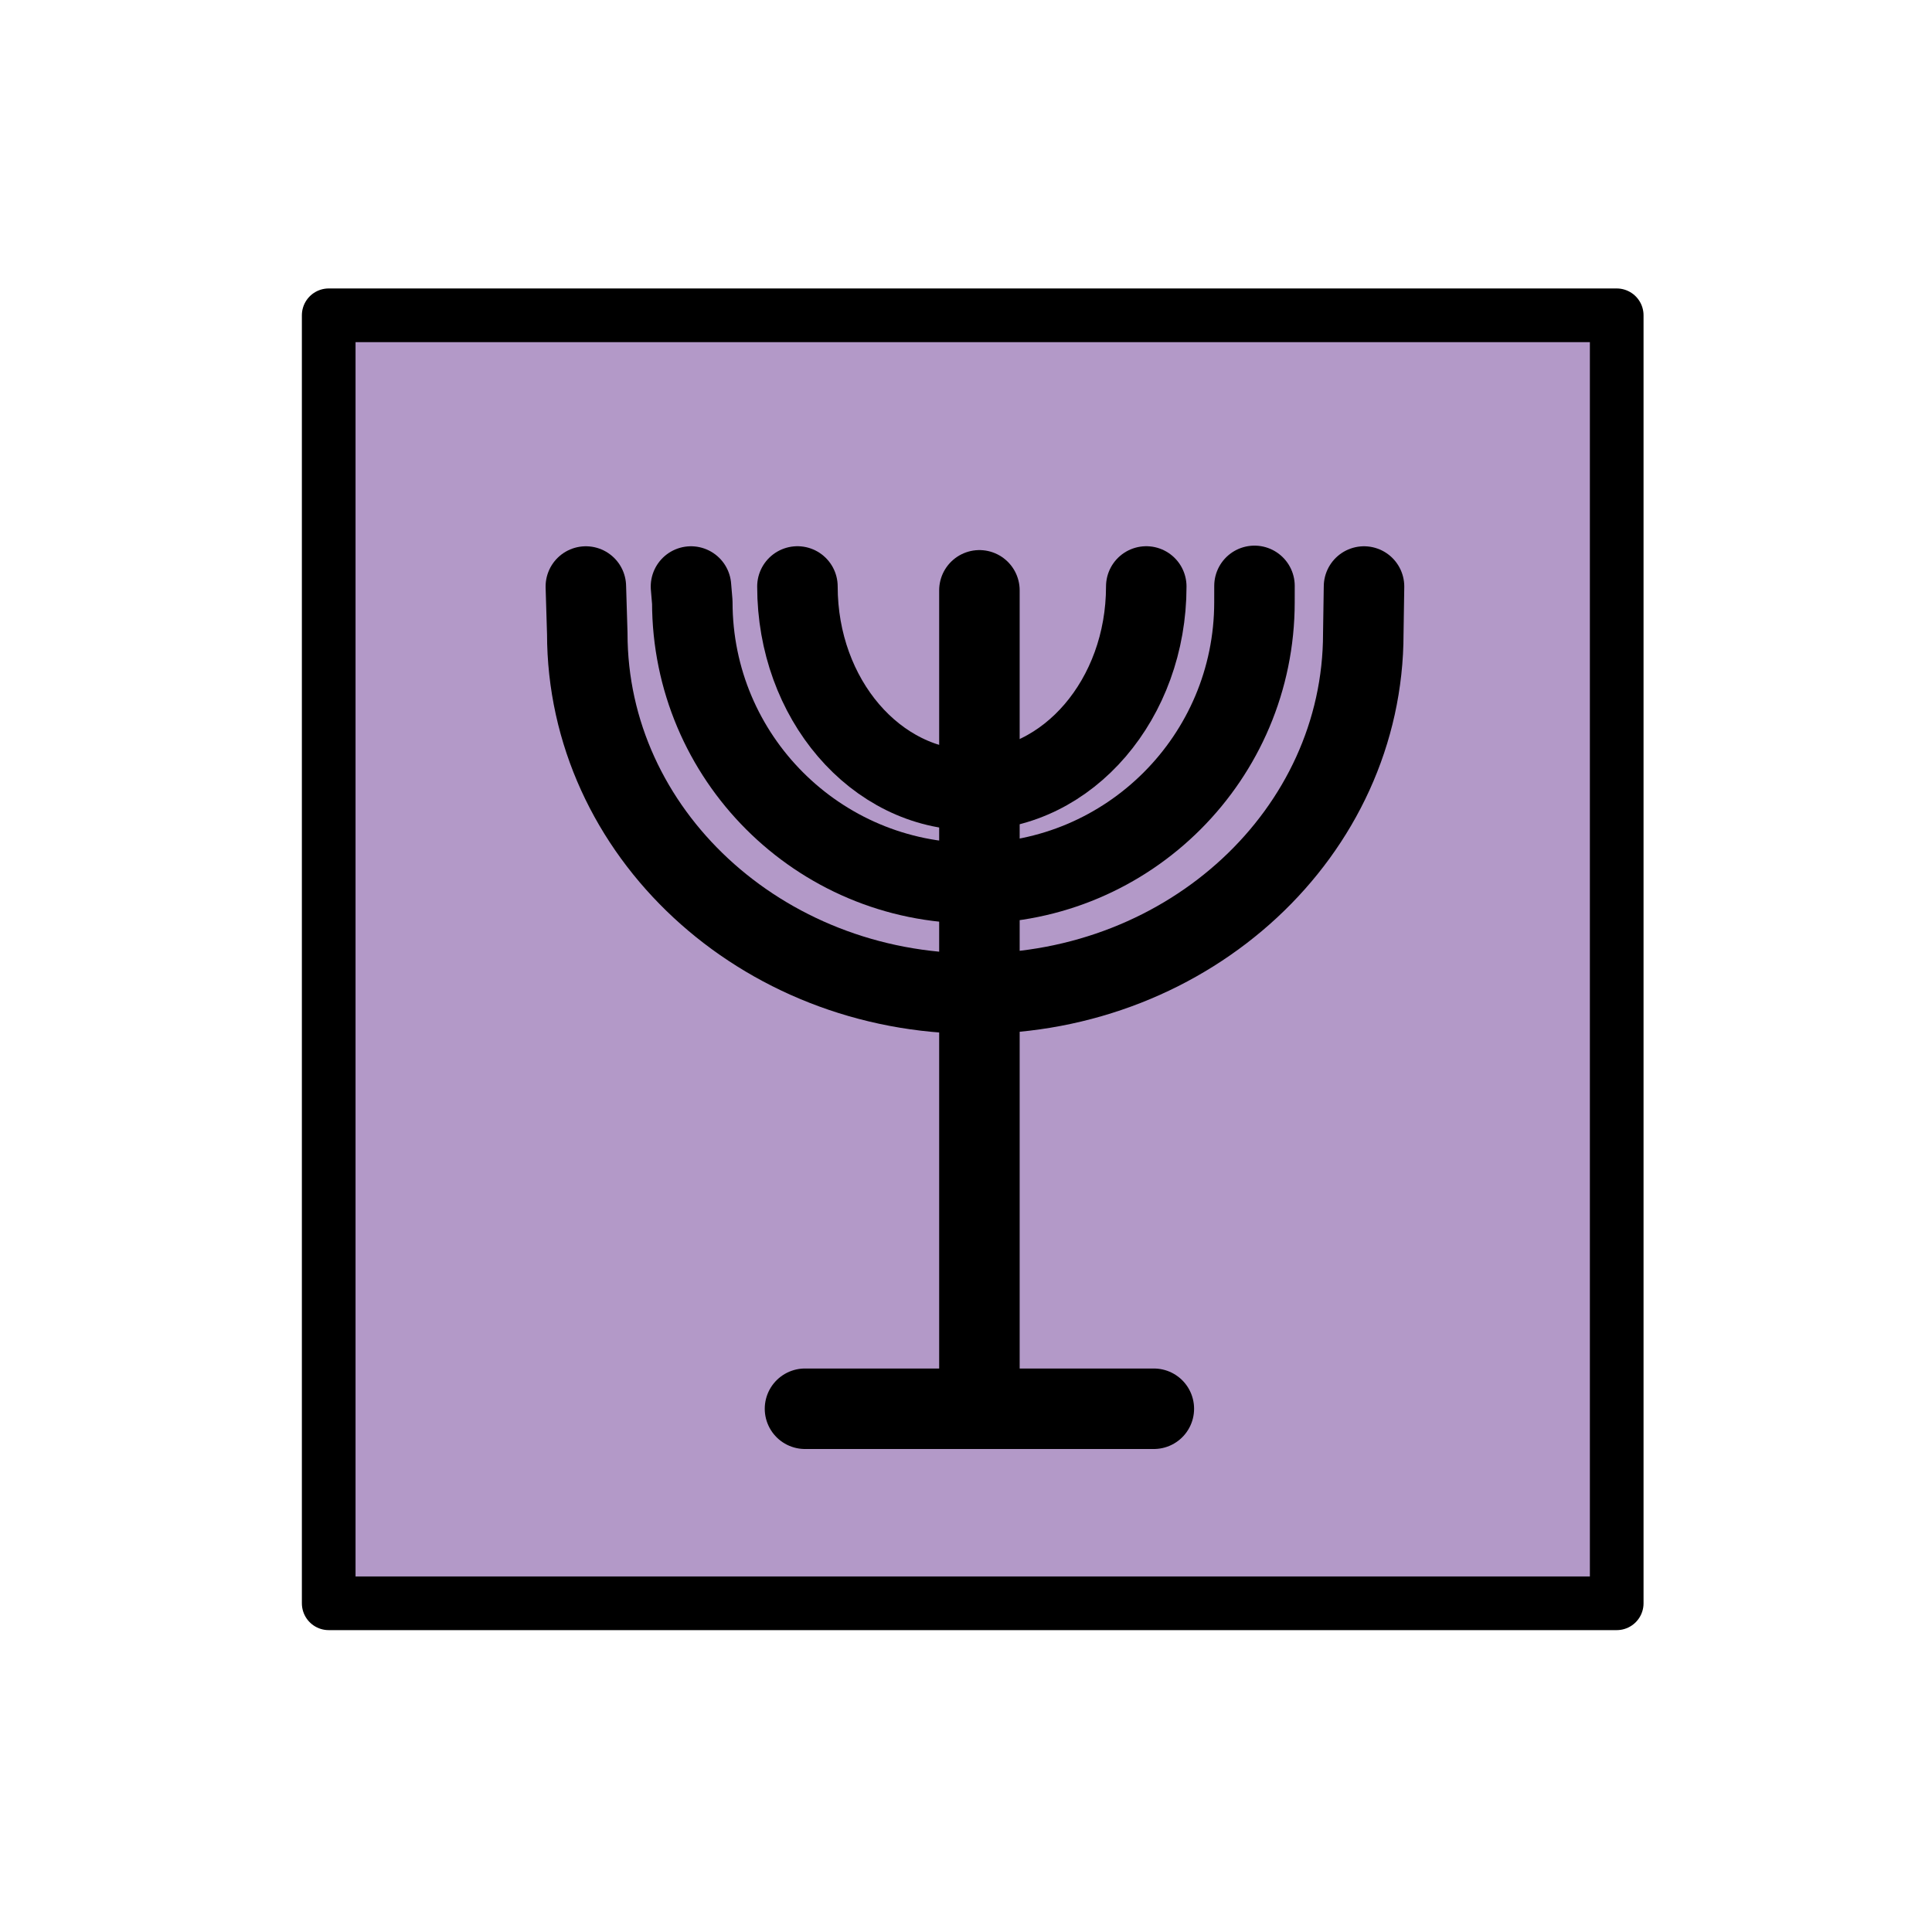
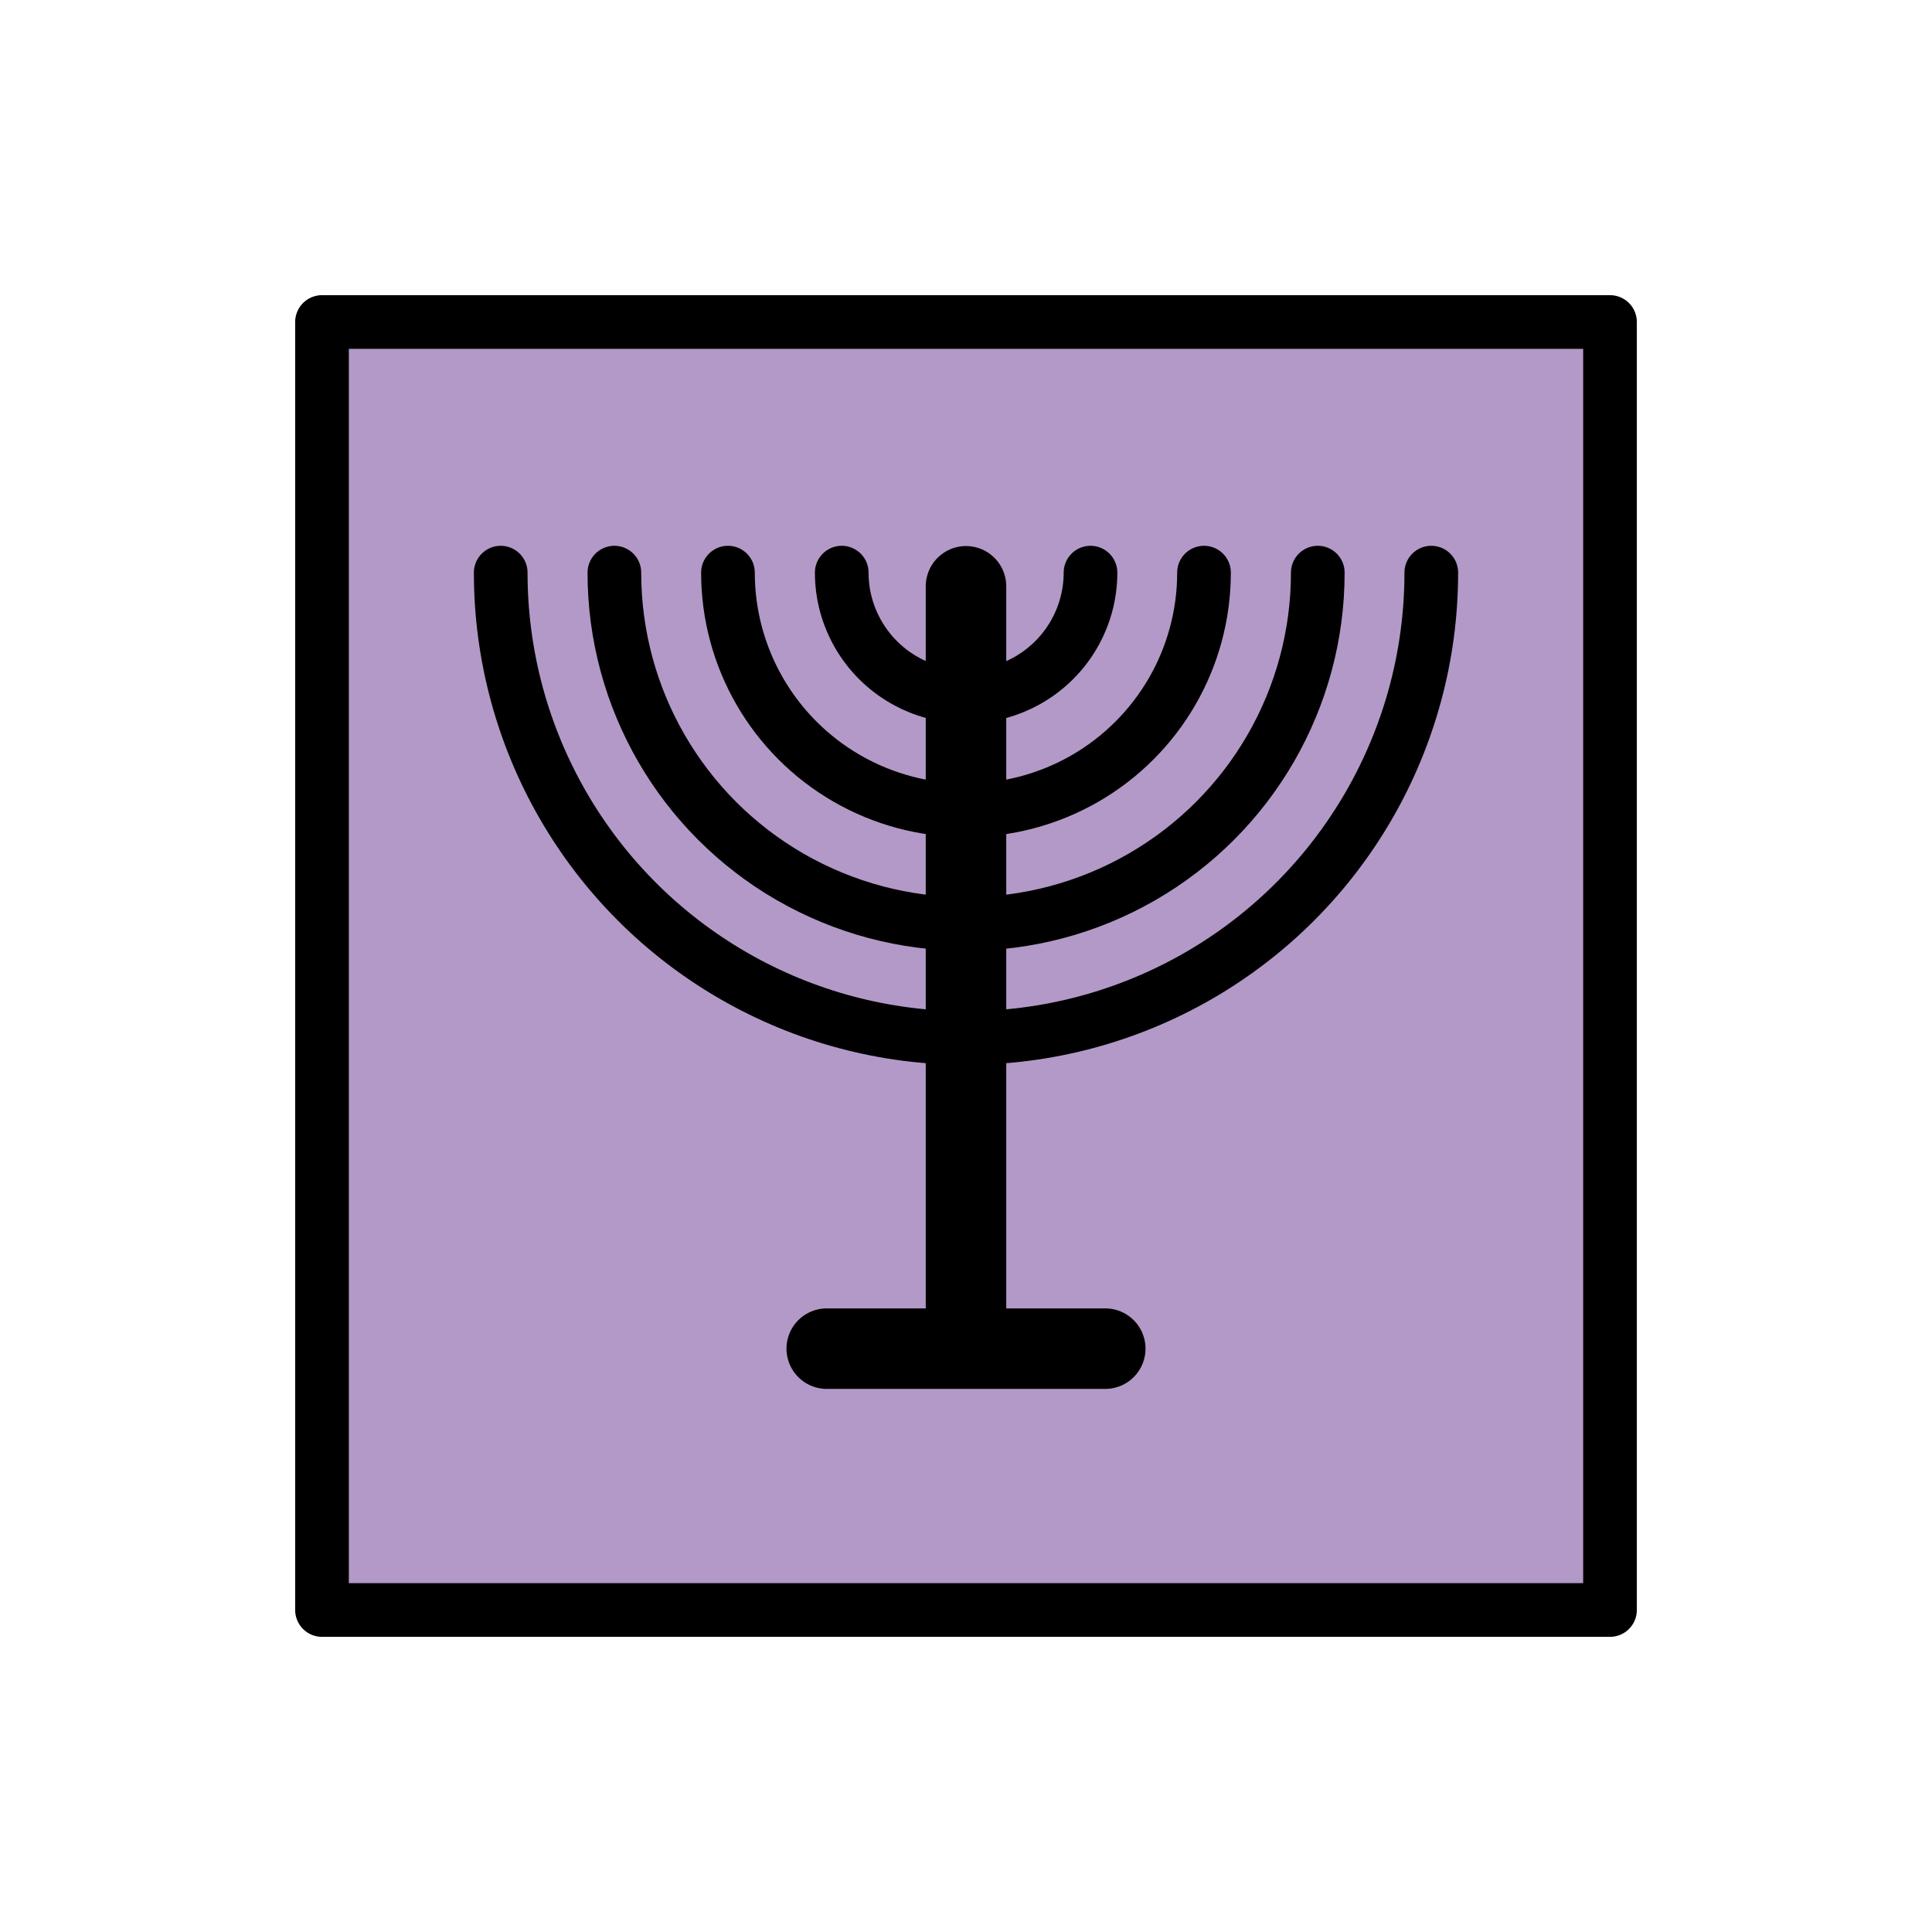
<svg xmlns="http://www.w3.org/2000/svg" id="emoji" viewBox="0 0 72 72">
  <g id="color">
-     <rect x="12" y="12" width="48" height="47.834" fill="#b399c8" />
+     <rect x="12" y="12" width="48" height="47.83" fill="#b399c8" />
  </g>
  <g id="line">
-     <line x1="36.5" x2="36.5" y1="51" y2="22" fill="none" stroke="#000" stroke-linecap="round" stroke-linejoin="round" stroke-width="3" />
-     <path fill="none" stroke="#000" stroke-linecap="round" stroke-linejoin="round" stroke-width="3" d="M21.833,21.858l.053,1.749c0,7.412,6.472,13.423,14.459,13.423,7.985,0,14.461-6.011,14.461-13.423l.027-1.749" />
-     <path fill="none" stroke="#000" stroke-linecap="round" stroke-linejoin="round" stroke-width="3" d="M25.751,21.858,25.8,22.44a10.475,10.475,0,1,0,20.95,0l.001-.606" />
-     <path fill="none" stroke="#000" stroke-linecap="round" stroke-linejoin="round" stroke-width="3" d="M42.718,21.856c0,4.187-2.913,7.587-6.5,7.587s-6.5-3.4-6.5-7.587" />
-     <line x1="30" x2="43" y1="52.5" y2="52.5" fill="none" stroke="#000" stroke-linecap="round" stroke-linejoin="round" stroke-width="3" />
-     <rect x="12.25" y="11.75" width="48" height="48" fill="none" stroke="#000" stroke-linecap="round" stroke-linejoin="round" stroke-width="2" />
+     <line x1="36" x2="36" y1="50.15" y2="21.85" fill="none" stroke="#000" stroke-linecap="round" stroke-linejoin="round" stroke-width="3" />
+     <line x1="30.81" x2="41.19" y1="50.26" y2="50.26" fill="none" stroke="#000" stroke-linecap="round" stroke-linejoin="round" stroke-width="3" />
+     <rect x="12" y="12" width="48" height="48" fill="none" stroke="#000" stroke-linecap="round" stroke-linejoin="round" stroke-width="2" />
+     <path fill="none" stroke="#000" stroke-linecap="round" stroke-linejoin="round" stroke-width="2" d="m40.64 21.34a4.635 4.618 0 0 1-2.318 4 4.635 4.618 0 0 1-4.635-1e-6 4.635 4.618 0 0 1-2.318-4" />
+     <path fill="none" stroke="#000" stroke-linecap="round" stroke-linejoin="round" stroke-width="2" d="m44.87 21.34a8.871 8.858 0 0 1-4.435 7.671 8.871 8.858 0 0 1-8.871 0 8.871 8.858 0 0 1-4.435-7.671" />
+     <path fill="none" stroke="#000" stroke-linecap="round" stroke-linejoin="round" stroke-width="2" d="m49.11 21.34a13.11 13.09 0 0 1-6.552 11.34 13.11 13.09 0 0 1-13.11-2e-6 13.11 13.09 0 0 1-6.552-11.34" />
+     <path fill="none" stroke="#000" stroke-linecap="round" stroke-linejoin="round" stroke-width="2" d="m53.34 21.34a17.34 17.34 0 0 1-8.67 15.02 17.34 17.34 0 0 1-17.34-1e-6 17.34 17.34 0 0 1-8.67-15.02" />
  </g>
</svg>
